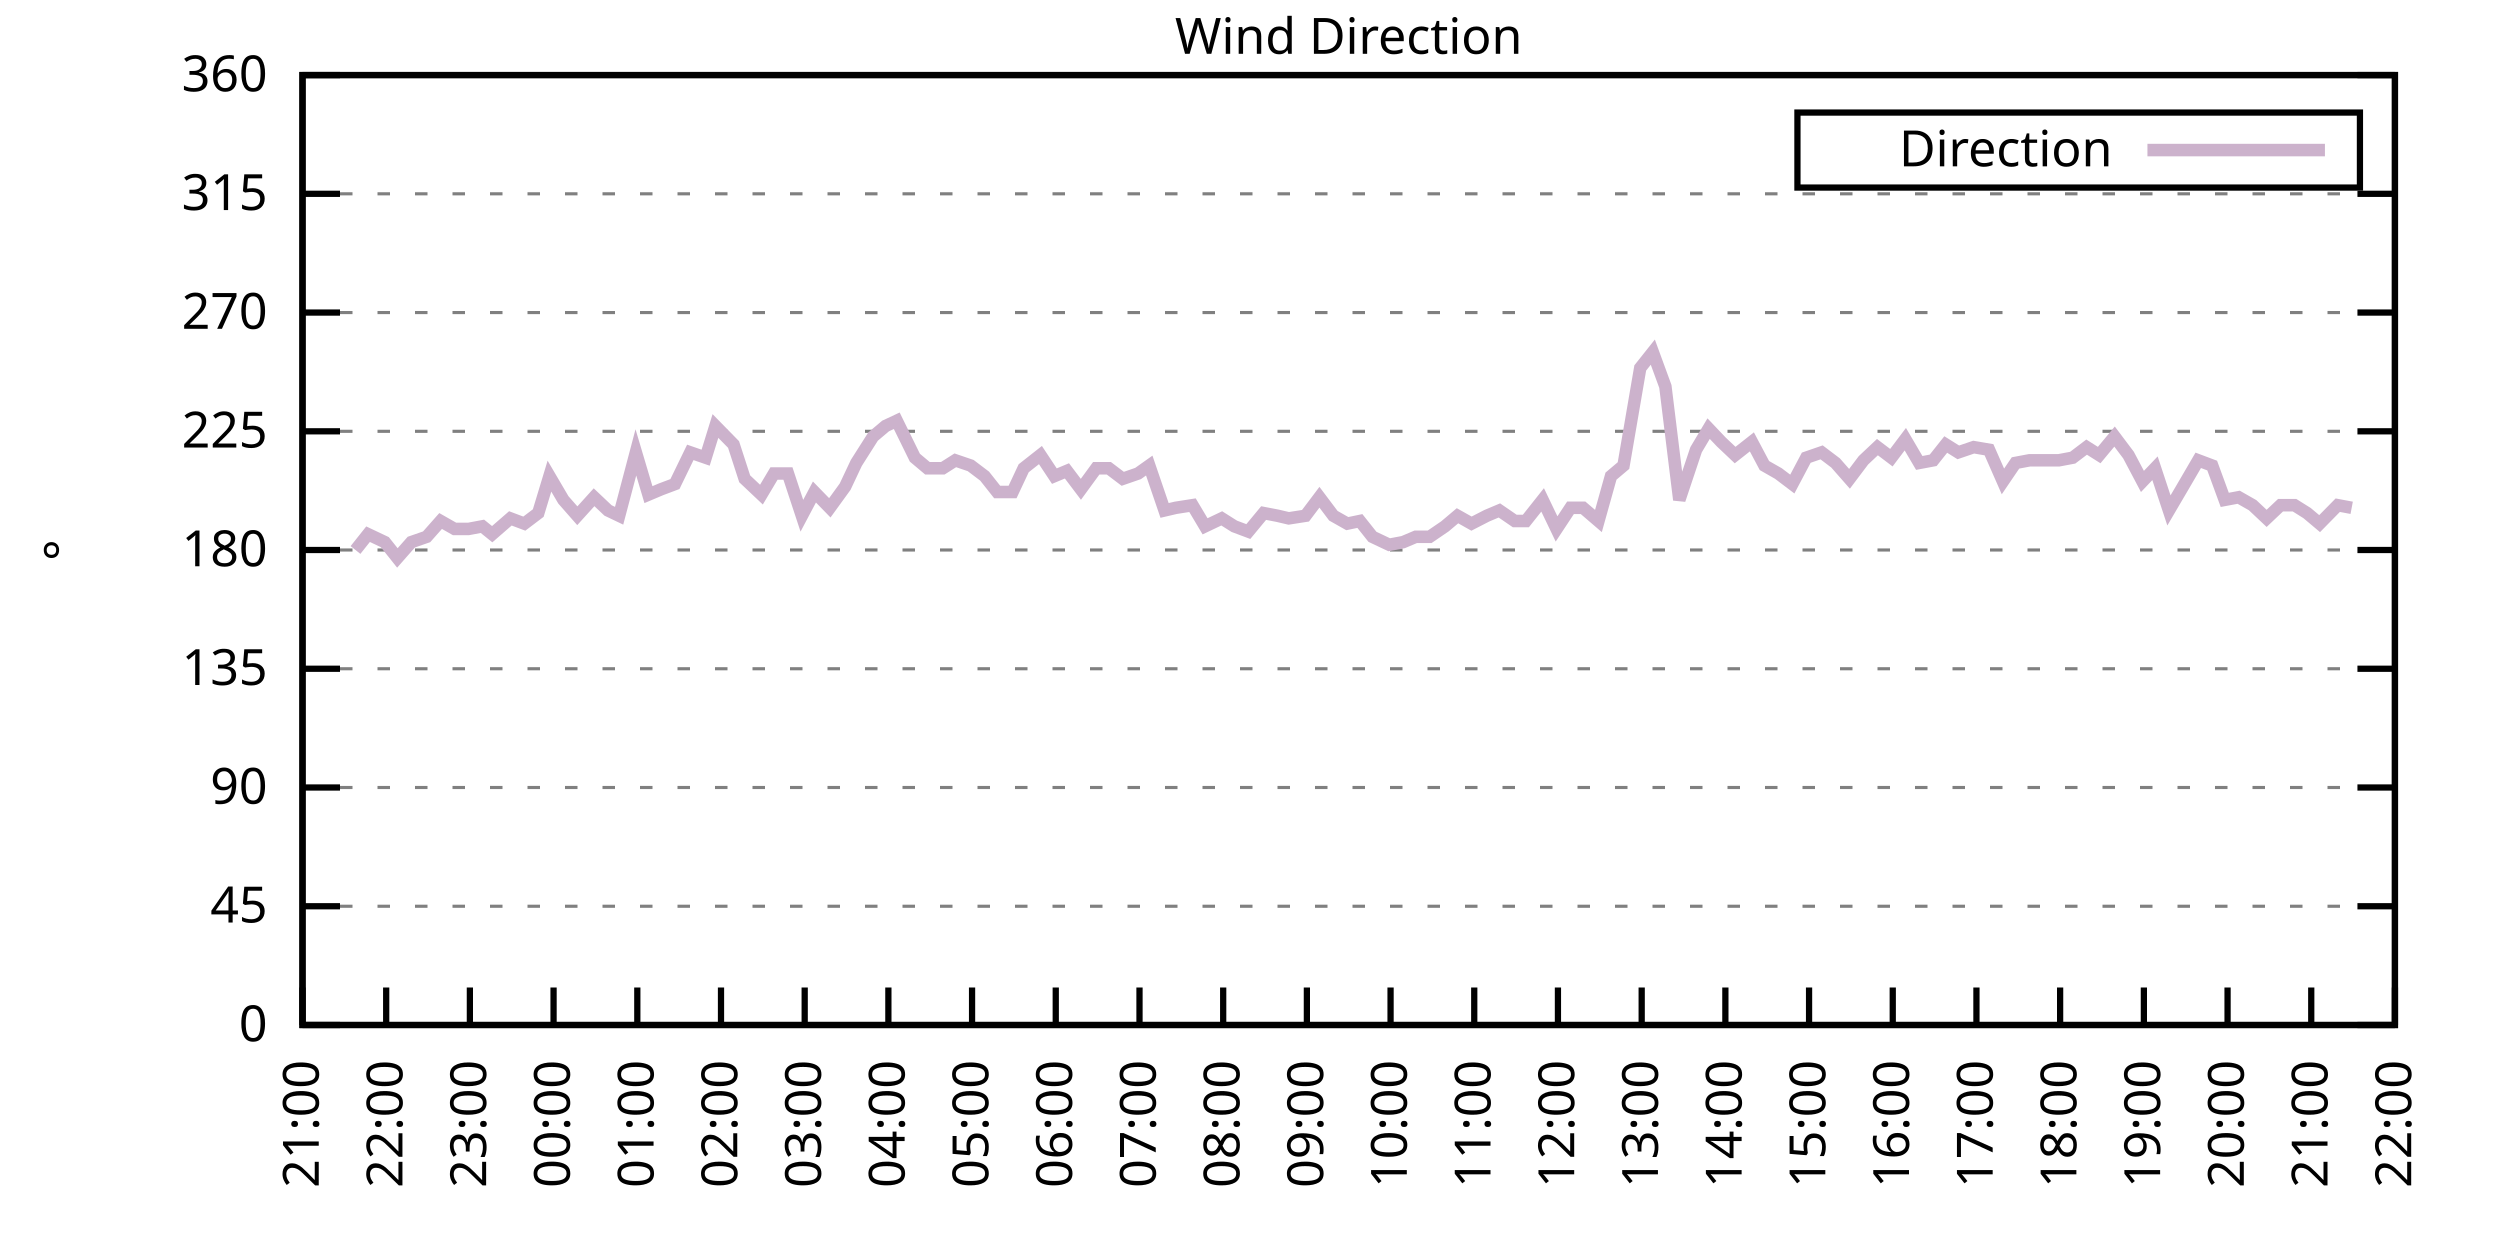
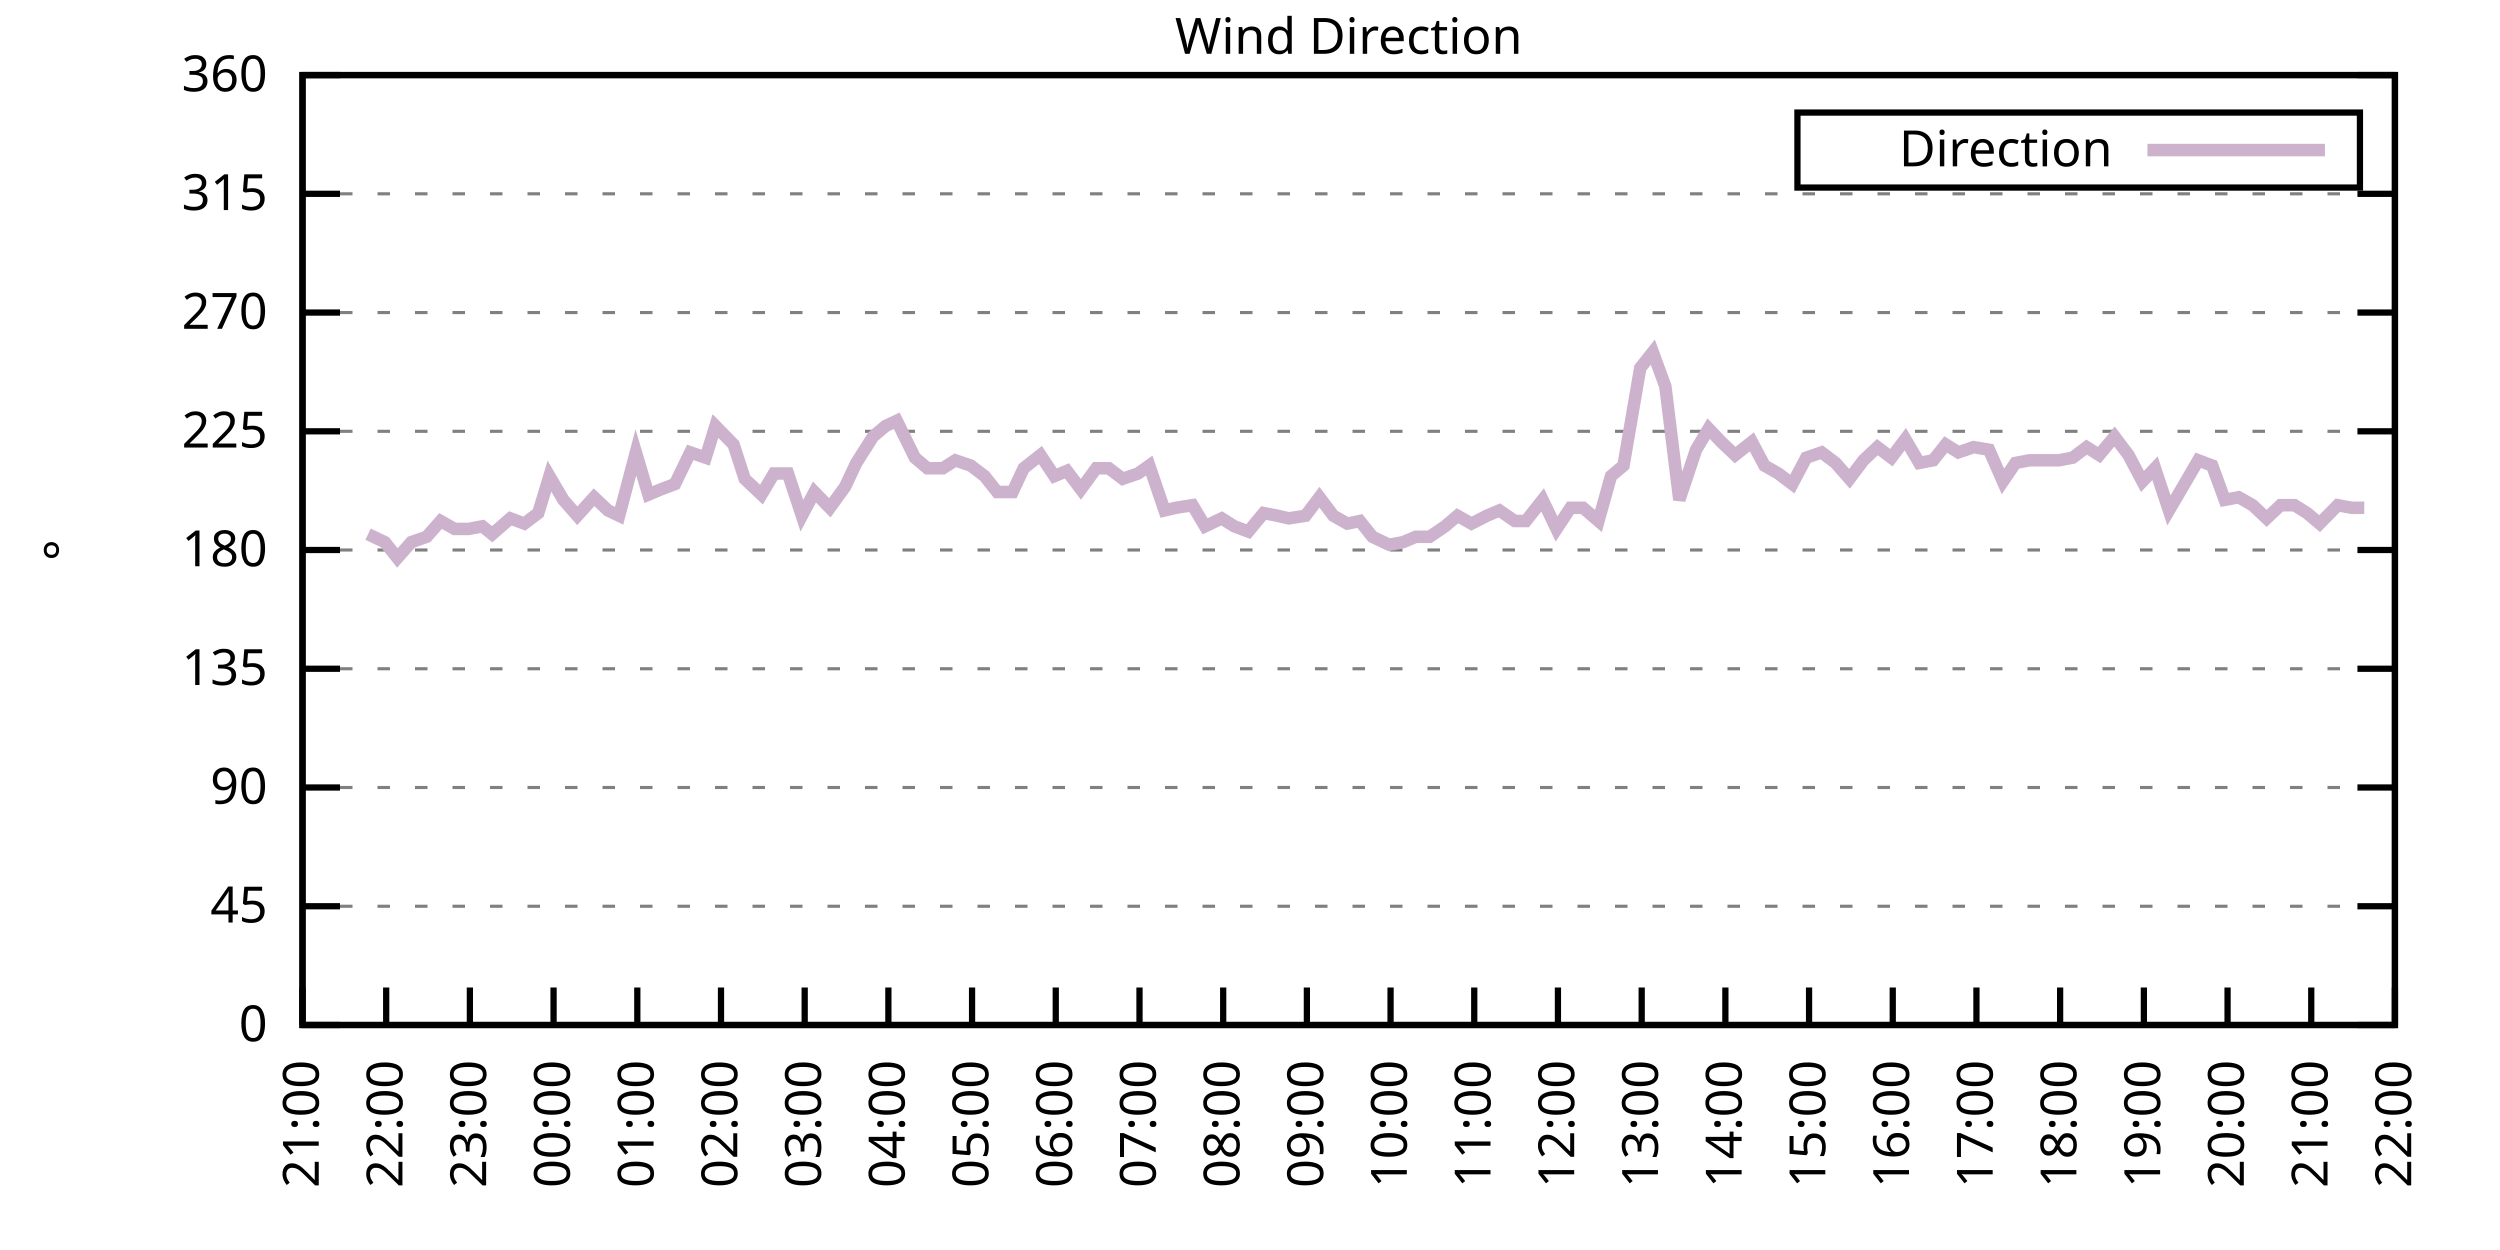
<svg xmlns="http://www.w3.org/2000/svg" xmlns:xlink="http://www.w3.org/1999/xlink" width="400" height="200" viewBox="0 0 400 200">
  <g id="gnuplot_canvas">
    <rect x="0" y="0" width="400" height="200" fill="none" />
    <defs>
      <circle id="gpDot" r="0.5" stroke-width="0.5" stroke="currentColor" />
      <path id="gpPt0" stroke-width="0.333" stroke="currentColor" d="M-1,0 h2 M0,-1 v2" />
      <path id="gpPt1" stroke-width="0.333" stroke="currentColor" d="M-1,-1 L1,1 M1,-1 L-1,1" />
      <path id="gpPt2" stroke-width="0.333" stroke="currentColor" d="M-1,0 L1,0 M0,-1 L0,1 M-1,-1 L1,1 M-1,1 L1,-1" />
      <rect id="gpPt3" stroke-width="0.333" stroke="currentColor" x="-1" y="-1" width="2" height="2" />
      <rect id="gpPt4" stroke-width="0.333" stroke="currentColor" fill="currentColor" x="-1" y="-1" width="2" height="2" />
      <circle id="gpPt5" stroke-width="0.333" stroke="currentColor" cx="0" cy="0" r="1" />
      <use xlink:href="#gpPt5" id="gpPt6" fill="currentColor" stroke="none" />
      <path id="gpPt7" stroke-width="0.333" stroke="currentColor" d="M0,-1.33 L-1.33,0.67 L1.33,0.67 z" />
      <use xlink:href="#gpPt7" id="gpPt8" fill="currentColor" stroke="none" />
      <use xlink:href="#gpPt7" id="gpPt9" stroke="currentColor" transform="rotate(180)" />
      <use xlink:href="#gpPt9" id="gpPt10" fill="currentColor" stroke="none" />
      <use xlink:href="#gpPt3" id="gpPt11" stroke="currentColor" transform="rotate(45)" />
      <use xlink:href="#gpPt11" id="gpPt12" fill="currentColor" stroke="none" />
      <path id="gpPt13" stroke-width="0.333" stroke="currentColor" d="M0,1.330 L1.265,0.411 L0.782,-1.067 L-0.782,-1.076 L-1.265,0.411 z" />
      <use xlink:href="#gpPt13" id="gpPt14" fill="currentColor" stroke="none" />
      <filter id="textbox" filterUnits="objectBoundingBox" x="0" y="0" height="1" width="1">
        <feFlood flood-color="white" flood-opacity="1" result="bgnd" />
        <feComposite in="SourceGraphic" in2="bgnd" operator="atop" />
      </filter>
      <filter id="greybox" filterUnits="objectBoundingBox" x="0" y="0" height="1" width="1">
        <feFlood flood-color="lightgrey" flood-opacity="1" result="grey" />
        <feComposite in="SourceGraphic" in2="grey" operator="atop" />
      </filter>
    </defs>
    <g fill="none" color="white" stroke="currentColor" stroke-width="1.00" stroke-linecap="butt" stroke-linejoin="miter">
</g>
    <g fill="none" color="black" stroke="currentColor" stroke-width="1.00" stroke-linecap="butt" stroke-linejoin="miter">
      <g stroke="none" shape-rendering="crispEdges">
        <polygon fill="rgb(255, 255, 255)" points="48.40,164.00 383.18,164.00 383.18,12.02 48.40,12.02 " />
      </g>
    </g>
    <g fill="none" color="black" stroke="currentColor" stroke-width="1.00" stroke-linecap="butt" stroke-linejoin="miter">
</g>
    <g fill="none" color="black" stroke="black" stroke-width="0.50" stroke-linecap="butt" stroke-linejoin="miter">
</g>
    <g fill="none" color="gray" stroke="currentColor" stroke-width="0.50" stroke-linecap="butt" stroke-linejoin="miter">
      <path stroke="gray" stroke-dasharray="2,4" class="gridline" d="M48.40,164.00 L383.19,164.00  " />
    </g>
    <g fill="none" color="gray" stroke="gray" stroke-width="1.00" stroke-linecap="butt" stroke-linejoin="miter">
</g>
    <g fill="none" color="black" stroke="currentColor" stroke-width="1.00" stroke-linecap="butt" stroke-linejoin="miter">
      <path stroke="black" d="M48.40,164.00 L54.40,164.00 M383.19,164.00 L377.19,164.00  " />
      <g transform="translate(42.80,166.60)" stroke="none" fill="black" font-family="Sans" font-size="8.00" text-anchor="end">
        <text>
          <tspan font-family="Sans"> 0</tspan>
        </text>
      </g>
    </g>
    <g fill="none" color="black" stroke="currentColor" stroke-width="1.00" stroke-linecap="butt" stroke-linejoin="miter">
</g>
    <g fill="none" color="black" stroke="black" stroke-width="0.50" stroke-linecap="butt" stroke-linejoin="miter">
</g>
    <g fill="none" color="gray" stroke="currentColor" stroke-width="0.50" stroke-linecap="butt" stroke-linejoin="miter">
      <path stroke="gray" stroke-dasharray="2,4" class="gridline" d="M48.40,145.00 L383.19,145.00  " />
    </g>
    <g fill="none" color="gray" stroke="gray" stroke-width="1.00" stroke-linecap="butt" stroke-linejoin="miter">
</g>
    <g fill="none" color="black" stroke="currentColor" stroke-width="1.00" stroke-linecap="butt" stroke-linejoin="miter">
      <path stroke="black" d="M48.40,145.00 L54.40,145.00 M383.19,145.00 L377.19,145.00  " />
      <g transform="translate(42.80,147.60)" stroke="none" fill="black" font-family="Sans" font-size="8.00" text-anchor="end">
        <text>
          <tspan font-family="Sans"> 45</tspan>
        </text>
      </g>
    </g>
    <g fill="none" color="black" stroke="currentColor" stroke-width="1.00" stroke-linecap="butt" stroke-linejoin="miter">
</g>
    <g fill="none" color="black" stroke="black" stroke-width="0.50" stroke-linecap="butt" stroke-linejoin="miter">
</g>
    <g fill="none" color="gray" stroke="currentColor" stroke-width="0.50" stroke-linecap="butt" stroke-linejoin="miter">
      <path stroke="gray" stroke-dasharray="2,4" class="gridline" d="M48.40,126.00 L383.19,126.00  " />
    </g>
    <g fill="none" color="gray" stroke="gray" stroke-width="1.00" stroke-linecap="butt" stroke-linejoin="miter">
</g>
    <g fill="none" color="black" stroke="currentColor" stroke-width="1.00" stroke-linecap="butt" stroke-linejoin="miter">
      <path stroke="black" d="M48.40,126.00 L54.40,126.00 M383.19,126.00 L377.19,126.00  " />
      <g transform="translate(42.80,128.60)" stroke="none" fill="black" font-family="Sans" font-size="8.00" text-anchor="end">
        <text>
          <tspan font-family="Sans"> 90</tspan>
        </text>
      </g>
    </g>
    <g fill="none" color="black" stroke="currentColor" stroke-width="1.00" stroke-linecap="butt" stroke-linejoin="miter">
</g>
    <g fill="none" color="black" stroke="black" stroke-width="0.50" stroke-linecap="butt" stroke-linejoin="miter">
</g>
    <g fill="none" color="gray" stroke="currentColor" stroke-width="0.50" stroke-linecap="butt" stroke-linejoin="miter">
      <path stroke="gray" stroke-dasharray="2,4" class="gridline" d="M48.40,107.00 L383.19,107.00  " />
    </g>
    <g fill="none" color="gray" stroke="gray" stroke-width="1.00" stroke-linecap="butt" stroke-linejoin="miter">
</g>
    <g fill="none" color="black" stroke="currentColor" stroke-width="1.00" stroke-linecap="butt" stroke-linejoin="miter">
      <path stroke="black" d="M48.40,107.00 L54.40,107.00 M383.19,107.00 L377.19,107.00  " />
      <g transform="translate(42.80,109.60)" stroke="none" fill="black" font-family="Sans" font-size="8.00" text-anchor="end">
        <text>
          <tspan font-family="Sans"> 135</tspan>
        </text>
      </g>
    </g>
    <g fill="none" color="black" stroke="currentColor" stroke-width="1.00" stroke-linecap="butt" stroke-linejoin="miter">
</g>
    <g fill="none" color="black" stroke="black" stroke-width="0.50" stroke-linecap="butt" stroke-linejoin="miter">
</g>
    <g fill="none" color="gray" stroke="currentColor" stroke-width="0.50" stroke-linecap="butt" stroke-linejoin="miter">
      <path stroke="gray" stroke-dasharray="2,4" class="gridline" d="M48.40,88.00 L383.19,88.00  " />
    </g>
    <g fill="none" color="gray" stroke="gray" stroke-width="1.00" stroke-linecap="butt" stroke-linejoin="miter">
</g>
    <g fill="none" color="black" stroke="currentColor" stroke-width="1.00" stroke-linecap="butt" stroke-linejoin="miter">
      <path stroke="black" d="M48.40,88.00 L54.40,88.00 M383.19,88.00 L377.19,88.00  " />
      <g transform="translate(42.80,90.60)" stroke="none" fill="black" font-family="Sans" font-size="8.00" text-anchor="end">
        <text>
          <tspan font-family="Sans"> 180</tspan>
        </text>
      </g>
    </g>
    <g fill="none" color="black" stroke="currentColor" stroke-width="1.00" stroke-linecap="butt" stroke-linejoin="miter">
</g>
    <g fill="none" color="black" stroke="black" stroke-width="0.50" stroke-linecap="butt" stroke-linejoin="miter">
</g>
    <g fill="none" color="gray" stroke="currentColor" stroke-width="0.50" stroke-linecap="butt" stroke-linejoin="miter">
      <path stroke="gray" stroke-dasharray="2,4" class="gridline" d="M48.40,69.01 L383.19,69.01  " />
    </g>
    <g fill="none" color="gray" stroke="gray" stroke-width="1.00" stroke-linecap="butt" stroke-linejoin="miter">
</g>
    <g fill="none" color="black" stroke="currentColor" stroke-width="1.00" stroke-linecap="butt" stroke-linejoin="miter">
      <path stroke="black" d="M48.40,69.01 L54.40,69.01 M383.19,69.01 L377.19,69.01  " />
      <g transform="translate(42.80,71.61)" stroke="none" fill="black" font-family="Sans" font-size="8.00" text-anchor="end">
        <text>
          <tspan font-family="Sans"> 225</tspan>
        </text>
      </g>
    </g>
    <g fill="none" color="black" stroke="currentColor" stroke-width="1.00" stroke-linecap="butt" stroke-linejoin="miter">
</g>
    <g fill="none" color="black" stroke="black" stroke-width="0.50" stroke-linecap="butt" stroke-linejoin="miter">
</g>
    <g fill="none" color="gray" stroke="currentColor" stroke-width="0.50" stroke-linecap="butt" stroke-linejoin="miter">
      <path stroke="gray" stroke-dasharray="2,4" class="gridline" d="M48.40,50.01 L383.19,50.01  " />
    </g>
    <g fill="none" color="gray" stroke="gray" stroke-width="1.00" stroke-linecap="butt" stroke-linejoin="miter">
</g>
    <g fill="none" color="black" stroke="currentColor" stroke-width="1.00" stroke-linecap="butt" stroke-linejoin="miter">
      <path stroke="black" d="M48.40,50.01 L54.40,50.01 M383.19,50.01 L377.19,50.01  " />
      <g transform="translate(42.80,52.61)" stroke="none" fill="black" font-family="Sans" font-size="8.00" text-anchor="end">
        <text>
          <tspan font-family="Sans"> 270</tspan>
        </text>
      </g>
    </g>
    <g fill="none" color="black" stroke="currentColor" stroke-width="1.00" stroke-linecap="butt" stroke-linejoin="miter">
</g>
    <g fill="none" color="black" stroke="black" stroke-width="0.50" stroke-linecap="butt" stroke-linejoin="miter">
</g>
    <g fill="none" color="gray" stroke="currentColor" stroke-width="0.50" stroke-linecap="butt" stroke-linejoin="miter">
      <path stroke="gray" stroke-dasharray="2,4" class="gridline" d="M48.40,31.01 L383.19,31.01  " />
    </g>
    <g fill="none" color="gray" stroke="gray" stroke-width="1.00" stroke-linecap="butt" stroke-linejoin="miter">
</g>
    <g fill="none" color="black" stroke="currentColor" stroke-width="1.00" stroke-linecap="butt" stroke-linejoin="miter">
      <path stroke="black" d="M48.40,31.01 L54.40,31.01 M383.19,31.01 L377.19,31.01  " />
      <g transform="translate(42.80,33.61)" stroke="none" fill="black" font-family="Sans" font-size="8.00" text-anchor="end">
        <text>
          <tspan font-family="Sans"> 315</tspan>
        </text>
      </g>
    </g>
    <g fill="none" color="black" stroke="currentColor" stroke-width="1.00" stroke-linecap="butt" stroke-linejoin="miter">
</g>
    <g fill="none" color="black" stroke="black" stroke-width="0.50" stroke-linecap="butt" stroke-linejoin="miter">
</g>
    <g fill="none" color="gray" stroke="currentColor" stroke-width="0.50" stroke-linecap="butt" stroke-linejoin="miter">
      <path stroke="gray" stroke-dasharray="2,4" class="gridline" d="M48.40,12.01 L383.19,12.01  " />
    </g>
    <g fill="none" color="gray" stroke="gray" stroke-width="1.00" stroke-linecap="butt" stroke-linejoin="miter">
</g>
    <g fill="none" color="black" stroke="currentColor" stroke-width="1.00" stroke-linecap="butt" stroke-linejoin="miter">
      <path stroke="black" d="M48.40,12.01 L54.40,12.01 M383.19,12.01 L377.19,12.01  " />
      <g transform="translate(42.80,14.61)" stroke="none" fill="black" font-family="Sans" font-size="8.00" text-anchor="end">
        <text>
          <tspan font-family="Sans"> 360</tspan>
        </text>
      </g>
    </g>
    <g fill="none" color="black" stroke="currentColor" stroke-width="1.00" stroke-linecap="butt" stroke-linejoin="miter">
      <path stroke="black" d="M48.40,164.00 L48.40,158.00  " />
      <g transform="translate(51.00,169.60) rotate(270.00)" stroke="none" fill="black" font-family="Sans" font-size="8.00" text-anchor="end">
        <text>
          <tspan font-family="Sans">21:00</tspan>
        </text>
      </g>
    </g>
    <g fill="none" color="black" stroke="currentColor" stroke-width="1.00" stroke-linecap="butt" stroke-linejoin="miter">
      <path stroke="black" d="M61.79,164.00 L61.79,158.00  " />
      <g transform="translate(64.39,169.60) rotate(270.00)" stroke="none" fill="black" font-family="Sans" font-size="8.00" text-anchor="end">
        <text>
          <tspan font-family="Sans">22:00</tspan>
        </text>
      </g>
    </g>
    <g fill="none" color="black" stroke="currentColor" stroke-width="1.00" stroke-linecap="butt" stroke-linejoin="miter">
      <path stroke="black" d="M75.18,164.00 L75.18,158.00  " />
      <g transform="translate(77.78,169.60) rotate(270.00)" stroke="none" fill="black" font-family="Sans" font-size="8.00" text-anchor="end">
        <text>
          <tspan font-family="Sans">23:00</tspan>
        </text>
      </g>
    </g>
    <g fill="none" color="black" stroke="currentColor" stroke-width="1.00" stroke-linecap="butt" stroke-linejoin="miter">
      <path stroke="black" d="M88.57,164.00 L88.57,158.00  " />
      <g transform="translate(91.17,169.60) rotate(270.00)" stroke="none" fill="black" font-family="Sans" font-size="8.00" text-anchor="end">
        <text>
          <tspan font-family="Sans">00:00</tspan>
        </text>
      </g>
    </g>
    <g fill="none" color="black" stroke="currentColor" stroke-width="1.00" stroke-linecap="butt" stroke-linejoin="miter">
      <path stroke="black" d="M101.97,164.00 L101.97,158.00  " />
      <g transform="translate(104.57,169.60) rotate(270.00)" stroke="none" fill="black" font-family="Sans" font-size="8.00" text-anchor="end">
        <text>
          <tspan font-family="Sans">01:00</tspan>
        </text>
      </g>
    </g>
    <g fill="none" color="black" stroke="currentColor" stroke-width="1.00" stroke-linecap="butt" stroke-linejoin="miter">
      <path stroke="black" d="M115.36,164.00 L115.36,158.00  " />
      <g transform="translate(117.96,169.60) rotate(270.00)" stroke="none" fill="black" font-family="Sans" font-size="8.00" text-anchor="end">
        <text>
          <tspan font-family="Sans">02:00</tspan>
        </text>
      </g>
    </g>
    <g fill="none" color="black" stroke="currentColor" stroke-width="1.00" stroke-linecap="butt" stroke-linejoin="miter">
      <path stroke="black" d="M128.75,164.00 L128.75,158.00  " />
      <g transform="translate(131.35,169.60) rotate(270.00)" stroke="none" fill="black" font-family="Sans" font-size="8.00" text-anchor="end">
        <text>
          <tspan font-family="Sans">03:00</tspan>
        </text>
      </g>
    </g>
    <g fill="none" color="black" stroke="currentColor" stroke-width="1.00" stroke-linecap="butt" stroke-linejoin="miter">
      <path stroke="black" d="M142.14,164.00 L142.14,158.00  " />
      <g transform="translate(144.74,169.60) rotate(270.00)" stroke="none" fill="black" font-family="Sans" font-size="8.00" text-anchor="end">
        <text>
          <tspan font-family="Sans">04:00</tspan>
        </text>
      </g>
    </g>
    <g fill="none" color="black" stroke="currentColor" stroke-width="1.00" stroke-linecap="butt" stroke-linejoin="miter">
      <path stroke="black" d="M155.53,164.00 L155.53,158.00  " />
      <g transform="translate(158.13,169.60) rotate(270.00)" stroke="none" fill="black" font-family="Sans" font-size="8.00" text-anchor="end">
        <text>
          <tspan font-family="Sans">05:00</tspan>
        </text>
      </g>
    </g>
    <g fill="none" color="black" stroke="currentColor" stroke-width="1.00" stroke-linecap="butt" stroke-linejoin="miter">
      <path stroke="black" d="M168.92,164.00 L168.92,158.00  " />
      <g transform="translate(171.52,169.60) rotate(270.00)" stroke="none" fill="black" font-family="Sans" font-size="8.00" text-anchor="end">
        <text>
          <tspan font-family="Sans">06:00</tspan>
        </text>
      </g>
    </g>
    <g fill="none" color="black" stroke="currentColor" stroke-width="1.00" stroke-linecap="butt" stroke-linejoin="miter">
      <path stroke="black" d="M182.32,164.00 L182.32,158.00  " />
      <g transform="translate(184.92,169.60) rotate(270.00)" stroke="none" fill="black" font-family="Sans" font-size="8.00" text-anchor="end">
        <text>
          <tspan font-family="Sans">07:00</tspan>
        </text>
      </g>
    </g>
    <g fill="none" color="black" stroke="currentColor" stroke-width="1.00" stroke-linecap="butt" stroke-linejoin="miter">
      <path stroke="black" d="M195.71,164.00 L195.71,158.00  " />
      <g transform="translate(198.31,169.60) rotate(270.00)" stroke="none" fill="black" font-family="Sans" font-size="8.00" text-anchor="end">
        <text>
          <tspan font-family="Sans">08:00</tspan>
        </text>
      </g>
    </g>
    <g fill="none" color="black" stroke="currentColor" stroke-width="1.00" stroke-linecap="butt" stroke-linejoin="miter">
      <path stroke="black" d="M209.10,164.00 L209.10,158.00  " />
      <g transform="translate(211.70,169.60) rotate(270.00)" stroke="none" fill="black" font-family="Sans" font-size="8.00" text-anchor="end">
        <text>
          <tspan font-family="Sans">09:00</tspan>
        </text>
      </g>
    </g>
    <g fill="none" color="black" stroke="currentColor" stroke-width="1.00" stroke-linecap="butt" stroke-linejoin="miter">
      <path stroke="black" d="M222.49,164.00 L222.49,158.00  " />
      <g transform="translate(225.09,169.60) rotate(270.00)" stroke="none" fill="black" font-family="Sans" font-size="8.00" text-anchor="end">
        <text>
          <tspan font-family="Sans">10:00</tspan>
        </text>
      </g>
    </g>
    <g fill="none" color="black" stroke="currentColor" stroke-width="1.00" stroke-linecap="butt" stroke-linejoin="miter">
      <path stroke="black" d="M235.88,164.00 L235.88,158.00  " />
      <g transform="translate(238.48,169.60) rotate(270.00)" stroke="none" fill="black" font-family="Sans" font-size="8.00" text-anchor="end">
        <text>
          <tspan font-family="Sans">11:00</tspan>
        </text>
      </g>
    </g>
    <g fill="none" color="black" stroke="currentColor" stroke-width="1.00" stroke-linecap="butt" stroke-linejoin="miter">
      <path stroke="black" d="M249.27,164.00 L249.27,158.00  " />
      <g transform="translate(251.87,169.60) rotate(270.00)" stroke="none" fill="black" font-family="Sans" font-size="8.00" text-anchor="end">
        <text>
          <tspan font-family="Sans">12:00</tspan>
        </text>
      </g>
    </g>
    <g fill="none" color="black" stroke="currentColor" stroke-width="1.00" stroke-linecap="butt" stroke-linejoin="miter">
      <path stroke="black" d="M262.67,164.00 L262.67,158.00  " />
      <g transform="translate(265.27,169.60) rotate(270.00)" stroke="none" fill="black" font-family="Sans" font-size="8.00" text-anchor="end">
        <text>
          <tspan font-family="Sans">13:00</tspan>
        </text>
      </g>
    </g>
    <g fill="none" color="black" stroke="currentColor" stroke-width="1.00" stroke-linecap="butt" stroke-linejoin="miter">
      <path stroke="black" d="M276.06,164.00 L276.06,158.00  " />
      <g transform="translate(278.66,169.60) rotate(270.00)" stroke="none" fill="black" font-family="Sans" font-size="8.00" text-anchor="end">
        <text>
          <tspan font-family="Sans">14:00</tspan>
        </text>
      </g>
    </g>
    <g fill="none" color="black" stroke="currentColor" stroke-width="1.00" stroke-linecap="butt" stroke-linejoin="miter">
      <path stroke="black" d="M289.45,164.00 L289.45,158.00  " />
      <g transform="translate(292.05,169.60) rotate(270.00)" stroke="none" fill="black" font-family="Sans" font-size="8.00" text-anchor="end">
        <text>
          <tspan font-family="Sans">15:00</tspan>
        </text>
      </g>
    </g>
    <g fill="none" color="black" stroke="currentColor" stroke-width="1.00" stroke-linecap="butt" stroke-linejoin="miter">
      <path stroke="black" d="M302.84,164.00 L302.84,158.00  " />
      <g transform="translate(305.44,169.60) rotate(270.00)" stroke="none" fill="black" font-family="Sans" font-size="8.00" text-anchor="end">
        <text>
          <tspan font-family="Sans">16:00</tspan>
        </text>
      </g>
    </g>
    <g fill="none" color="black" stroke="currentColor" stroke-width="1.00" stroke-linecap="butt" stroke-linejoin="miter">
      <path stroke="black" d="M316.23,164.00 L316.23,158.00  " />
      <g transform="translate(318.83,169.60) rotate(270.00)" stroke="none" fill="black" font-family="Sans" font-size="8.00" text-anchor="end">
        <text>
          <tspan font-family="Sans">17:00</tspan>
        </text>
      </g>
    </g>
    <g fill="none" color="black" stroke="currentColor" stroke-width="1.00" stroke-linecap="butt" stroke-linejoin="miter">
      <path stroke="black" d="M329.62,164.00 L329.62,158.00  " />
      <g transform="translate(332.22,169.60) rotate(270.00)" stroke="none" fill="black" font-family="Sans" font-size="8.00" text-anchor="end">
        <text>
          <tspan font-family="Sans">18:00</tspan>
        </text>
      </g>
    </g>
    <g fill="none" color="black" stroke="currentColor" stroke-width="1.00" stroke-linecap="butt" stroke-linejoin="miter">
      <path stroke="black" d="M343.02,164.00 L343.02,158.00  " />
      <g transform="translate(345.62,169.60) rotate(270.00)" stroke="none" fill="black" font-family="Sans" font-size="8.00" text-anchor="end">
        <text>
          <tspan font-family="Sans">19:00</tspan>
        </text>
      </g>
    </g>
    <g fill="none" color="black" stroke="currentColor" stroke-width="1.00" stroke-linecap="butt" stroke-linejoin="miter">
      <path stroke="black" d="M356.41,164.00 L356.41,158.00  " />
      <g transform="translate(359.01,169.60) rotate(270.00)" stroke="none" fill="black" font-family="Sans" font-size="8.00" text-anchor="end">
        <text>
          <tspan font-family="Sans">20:00</tspan>
        </text>
      </g>
    </g>
    <g fill="none" color="black" stroke="currentColor" stroke-width="1.00" stroke-linecap="butt" stroke-linejoin="miter">
      <path stroke="black" d="M369.80,164.00 L369.80,158.00  " />
      <g transform="translate(372.40,169.60) rotate(270.00)" stroke="none" fill="black" font-family="Sans" font-size="8.00" text-anchor="end">
        <text>
          <tspan font-family="Sans">21:00</tspan>
        </text>
      </g>
    </g>
    <g fill="none" color="black" stroke="currentColor" stroke-width="1.00" stroke-linecap="butt" stroke-linejoin="miter">
      <path stroke="black" d="M383.19,164.00 L383.19,158.00  " />
      <g transform="translate(385.79,169.60) rotate(270.00)" stroke="none" fill="black" font-family="Sans" font-size="8.00" text-anchor="end">
        <text>
          <tspan font-family="Sans">22:00</tspan>
        </text>
      </g>
    </g>
    <g fill="none" color="black" stroke="currentColor" stroke-width="1.00" stroke-linecap="butt" stroke-linejoin="miter">
</g>
    <g fill="none" color="black" stroke="currentColor" stroke-width="1.00" stroke-linecap="butt" stroke-linejoin="miter">
      <path stroke="black" d="M48.40,12.01 L48.40,164.00 L383.19,164.00 L383.19,12.01 L48.40,12.01 Z  " />
    </g>
    <g fill="none" color="black" stroke="currentColor" stroke-width="1.00" stroke-linecap="butt" stroke-linejoin="miter">
</g>
    <g fill="none" color="black" stroke="currentColor" stroke-width="1.00" stroke-linecap="butt" stroke-linejoin="miter">
      <path stroke="black" d="M287.59,30.01 L287.59,18.01 L377.59,18.01 L377.59,30.01 L287.59,30.01 Z  " />
    </g>
    <g id="Wind_direction_plot_1">
      <g fill="none" color="white" stroke="black" stroke-width="2.00" stroke-linecap="butt" stroke-linejoin="miter">
</g>
      <g fill="none" color="black" stroke="currentColor" stroke-width="2.00" stroke-linecap="butt" stroke-linejoin="miter">
        <g transform="translate(337.99,26.61)" stroke="none" fill="black" font-family="Sans" font-size="8.00" text-anchor="end">
          <text>
            <tspan font-family="Sans">Direction</tspan>
          </text>
        </g>
      </g>
      <g fill="none" color="black" stroke="currentColor" stroke-width="2.00" stroke-linecap="butt" stroke-linejoin="miter">
-         <path stroke="rgb(204, 178, 204)" d="M343.59,24.01 L371.99,24.01 M56.88,88.00 L58.89,85.47 L61.57,86.74 L63.58,89.27 L65.81,86.74 L68.26,85.89   L70.50,83.36 L72.73,84.63 L74.96,84.63 L77.19,84.21 L78.75,85.47 L81.66,82.94 L83.89,83.78 L86.12,82.09   L87.91,76.18 L90.14,79.98 L92.37,82.52 L95.05,79.56 L97.28,81.67 L99.06,82.52 L101.74,72.38 L103.75,79.14   L105.76,78.29 L107.99,77.45 L110.45,72.38 L112.90,73.23 L114.47,68.16 L117.37,71.12 L119.15,76.61 L121.83,79.14   L123.84,75.76 L126.07,75.76 L128.30,82.52 L130.31,78.72 L132.77,81.25 L135.22,77.87 L137.01,74.07 L139.69,69.85   L141.69,68.16 L143.48,67.32 L146.38,73.23 L148.39,74.92 L150.85,74.92 L152.85,73.65 L155.31,74.49 L157.54,76.18   L159.55,78.72 L162.01,78.72 L163.79,74.92 L166.47,72.81 L168.70,76.18 L170.71,75.34 L172.94,78.29 L175.40,74.92   L177.41,74.92 L179.64,76.61 L182.09,75.76 L183.88,74.49 L186.33,81.67 L188.12,81.25 L190.80,80.83 L192.81,84.21   L195.48,82.94 L197.49,84.21 L199.73,85.05 L202.18,82.09 L204.41,82.52 L206.20,82.94 L208.88,82.52 L211.11,79.56   L213.34,82.52 L215.57,83.78 L217.58,83.36 L219.59,85.89 L222.27,87.16 L224.50,86.74 L226.51,85.89 L228.74,85.89   L231.20,84.21 L233.20,82.52 L235.44,83.78 L237.89,82.52 L239.90,81.67 L242.36,83.36 L244.14,83.36 L246.82,79.98   L249.05,84.63 L251.28,81.25 L253.29,81.25 L255.75,83.36 L257.76,76.18 L259.76,74.49 L262.44,58.87 L264.45,56.34   L266.46,61.83 L268.69,79.98 L271.37,71.96 L273.38,68.58 L275.39,70.70 L277.62,72.81 L280.30,70.70 L282.31,74.49   L284.54,75.76 L286.77,77.45 L289.00,73.23 L291.46,72.38 L293.69,74.07 L295.92,76.61 L298.15,73.65 L300.39,71.54   L302.62,73.23 L304.85,70.27 L307.08,74.07 L309.31,73.65 L311.32,71.12 L313.33,72.38 L315.79,71.54 L318.24,71.96   L320.47,77.03 L322.48,74.07 L324.71,73.65 L326.72,73.65 L329.40,73.65 L331.63,73.23 L333.86,71.54 L335.87,72.81   L338.33,69.85 L340.56,72.81 L342.79,77.03 L344.80,74.92 L347.03,81.67 L349.26,77.87 L351.72,73.65 L353.95,74.49   L355.96,79.98 L358.19,79.56 L360.42,80.83 L362.66,82.94 L364.89,80.83 L367.12,80.83 L369.13,82.09 L371.14,83.78   L374.04,80.83 L376.27,81.25  " />
+         <path stroke="rgb(204, 178, 204)" d="M343.59,24.01 L371.99,24.01 M58.89,85.47 L61.57,86.74 L63.58,89.27 L65.81,86.74 L68.26,85.89 L70.50,83.36   L72.73,84.63 L74.96,84.63 L77.19,84.21 L78.75,85.47 L81.66,82.94 L83.89,83.78 L86.12,82.09 L87.91,76.18   L90.14,79.98 L92.37,82.52 L95.05,79.56 L97.28,81.67 L99.06,82.52 L101.74,72.38 L103.75,79.14 L105.76,78.29   L107.99,77.45 L110.45,72.38 L112.90,73.23 L114.47,68.16 L117.37,71.12 L119.15,76.61 L121.83,79.14 L123.84,75.76   L126.07,75.76 L128.30,82.52 L130.31,78.72 L132.77,81.25 L135.22,77.87 L137.01,74.07 L139.69,69.85 L141.69,68.16   L143.48,67.32 L146.38,73.23 L148.39,74.92 L150.85,74.92 L152.85,73.65 L155.31,74.49 L157.54,76.18 L159.55,78.72   L162.01,78.72 L163.79,74.92 L166.47,72.81 L168.70,76.18 L170.71,75.34 L172.94,78.29 L175.40,74.92 L177.41,74.92   L179.64,76.61 L182.09,75.76 L183.88,74.49 L186.33,81.67 L188.12,81.25 L190.80,80.83 L192.81,84.21 L195.48,82.94   L197.49,84.21 L199.73,85.05 L202.18,82.09 L204.41,82.52 L206.20,82.94 L208.88,82.52 L211.11,79.56 L213.34,82.52   L215.57,83.78 L217.58,83.36 L219.59,85.89 L222.27,87.16 L224.50,86.74 L226.51,85.89 L228.74,85.89 L231.20,84.21   L233.20,82.52 L235.44,83.78 L237.89,82.52 L239.90,81.67 L242.36,83.36 L244.14,83.36 L246.82,79.98 L249.05,84.63   L251.28,81.25 L253.29,81.25 L255.75,83.36 L257.76,76.18 L259.76,74.49 L262.44,58.87 L264.45,56.34 L266.46,61.83   L268.69,79.98 L271.37,71.96 L273.38,68.58 L275.39,70.70 L277.62,72.81 L280.30,70.70 L282.31,74.49 L284.54,75.76   L286.77,77.45 L289.00,73.23 L291.46,72.38 L293.69,74.07 L295.92,76.61 L298.15,73.65 L300.39,71.54 L302.62,73.23   L304.85,70.27 L307.08,74.07 L309.31,73.65 L311.32,71.12 L313.33,72.38 L315.79,71.54 L318.24,71.96 L320.47,77.03   L322.48,74.07 L324.71,73.65 L326.72,73.65 L329.40,73.65 L331.63,73.23 L333.86,71.54 L335.87,72.81 L338.33,69.85   L340.56,72.81 L342.79,77.03 L344.80,74.92 L347.03,81.67 L349.26,77.87 L351.72,73.65 L353.95,74.49 L355.96,79.98   L358.19,79.56 L360.42,80.83 L362.66,82.94 L364.89,80.83 L367.12,80.83 L369.13,82.09 L371.14,83.78 L374.04,80.83   L376.27,81.25 L378.28,81.25  " />
      </g>
    </g>
    <g fill="none" color="black" stroke="currentColor" stroke-width="2.00" stroke-linecap="butt" stroke-linejoin="miter">
</g>
    <g fill="none" color="black" stroke="black" stroke-width="1.00" stroke-linecap="butt" stroke-linejoin="miter">
</g>
    <g fill="none" color="black" stroke="currentColor" stroke-width="1.00" stroke-linecap="butt" stroke-linejoin="miter">
      <path stroke="black" d="M48.40,12.01 L48.40,164.00 L383.19,164.00 L383.19,12.01 L48.40,12.01 Z  " />
      <g transform="translate(12.80,88.01) rotate(270.00)" stroke="none" fill="black" font-family="Sans" font-size="8.00" text-anchor="middle">
        <text>
          <tspan font-family="Sans">°</tspan>
        </text>
      </g>
    </g>
    <g fill="none" color="black" stroke="currentColor" stroke-width="1.00" stroke-linecap="butt" stroke-linejoin="miter">
</g>
    <g fill="none" color="black" stroke="currentColor" stroke-width="1.00" stroke-linecap="butt" stroke-linejoin="miter">
      <g transform="translate(215.79,8.61)" stroke="none" fill="black" font-family="Sans" font-size="8.00" text-anchor="middle">
        <text>
          <tspan font-family="Sans">Wind Direction</tspan>
        </text>
      </g>
    </g>
    <g fill="none" color="black" stroke="currentColor" stroke-width="1.00" stroke-linecap="butt" stroke-linejoin="miter">
</g>
  </g>
</svg>
